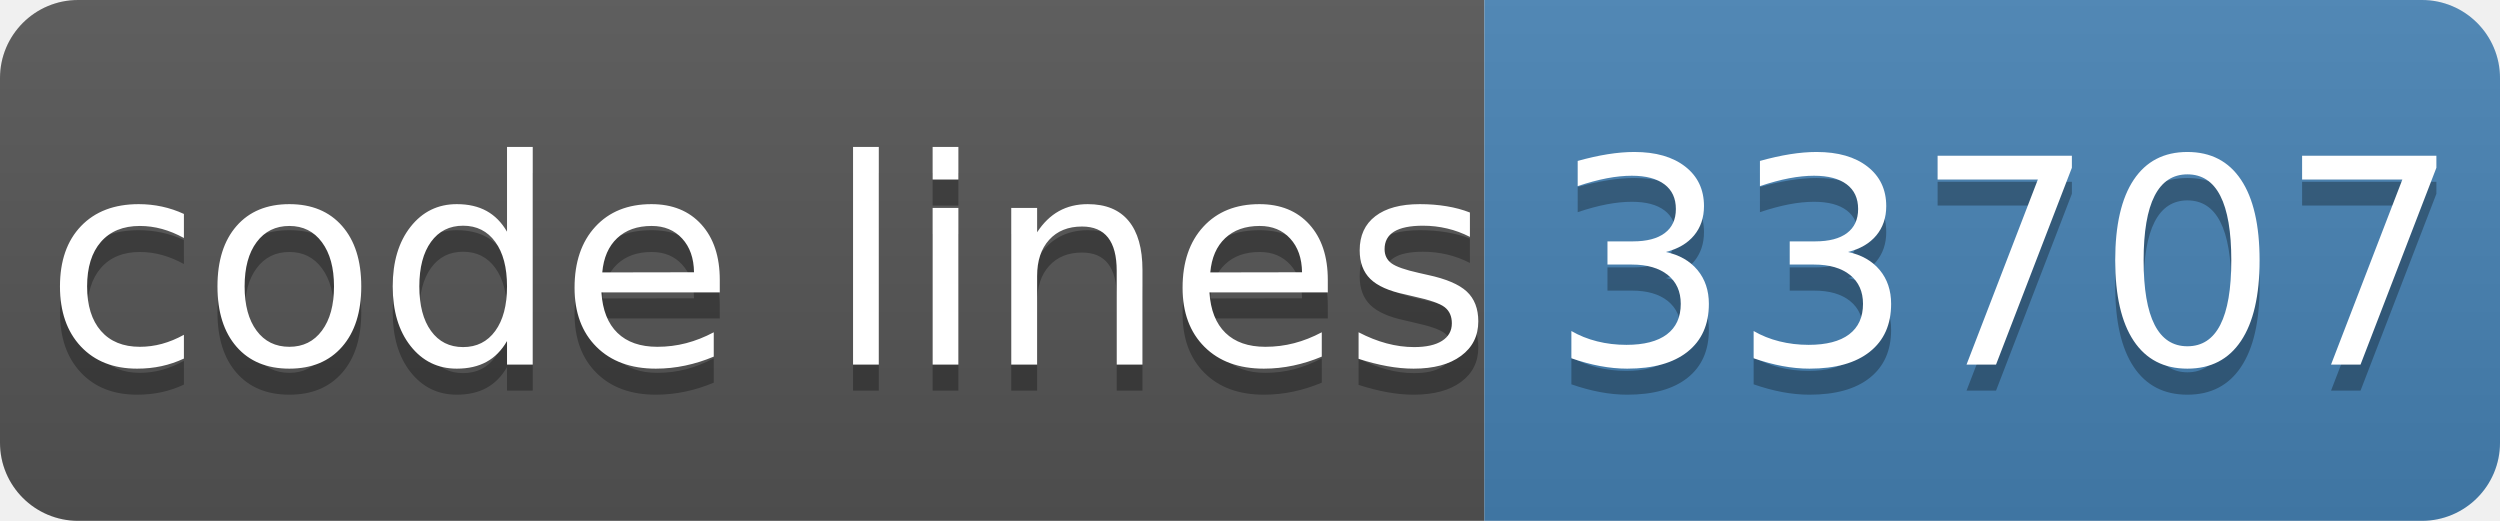
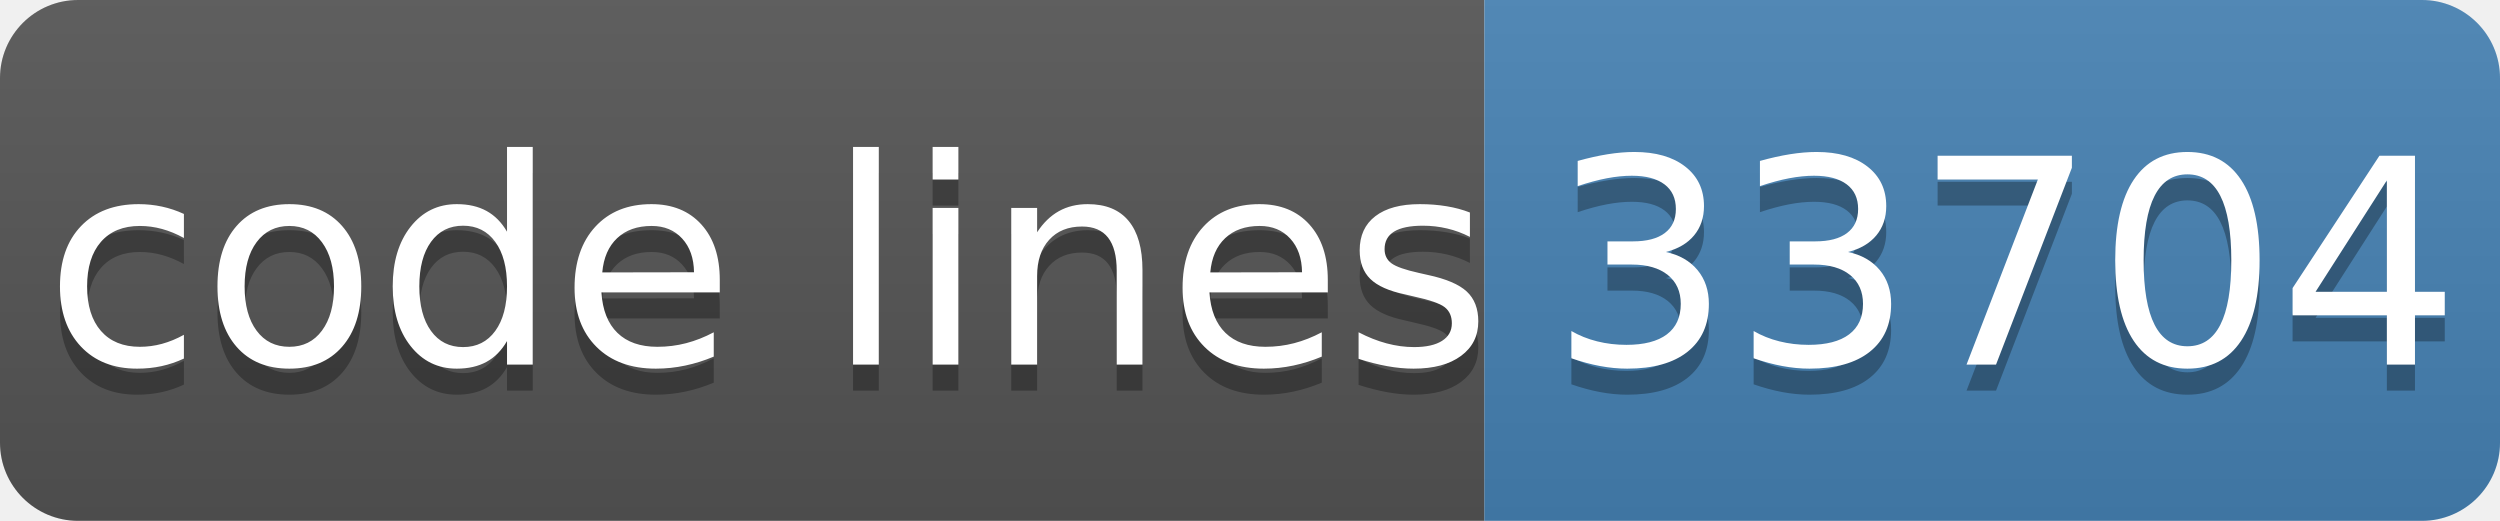
- <svg xmlns="http://www.w3.org/2000/svg" width="96" height="20" role="img" aria-label="code lines: 33707">
+ <svg xmlns="http://www.w3.org/2000/svg" width="96" height="20" role="img" aria-label="code lines: 33704">
  <linearGradient id="s" x2="0" y2="100%">
    <stop offset="0" stop-color="#bbb" stop-opacity=".1" />
    <stop offset="1" stop-opacity=".1" />
  </linearGradient>
  <clipPath id="r">
    <rect width="96" height="20" rx="3" fill="#fff" />
  </clipPath>
  <g clip-path="url(#r)">
    <rect width="57" height="20" fill="#555" />
    <rect x="57" width="40" height="20" fill="#4682b4" />
    <rect width="96" height="20" fill="url(#s)" />
  </g>
  <g fill="#fff" text-anchor="middle" font-family="Verdana,Geneva,DejaVu Sans,sans-serif" text-rendering="geometricPrecision" font-size="110">
    <text aria-hidden="true" x="295" y="150" fill="#010101" fill-opacity=".3" transform="scale(.1)" textLength="510">code lines</text>
    <text x="295" y="140" transform="scale(.1)" fill="#fff" textLength="510">code lines</text>
-     <text aria-hidden="true" x="770" y="150" fill="#010101" fill-opacity=".3" transform="scale(.1)" textLength="320">33707</text>
-     <text x="770" y="140" transform="scale(.1)" fill="#fff" textLength="320">33707</text>
+     <text aria-hidden="true" x="770" y="150" fill="#010101" fill-opacity=".3" transform="scale(.1)" textLength="320">33704</text>
+     <text x="770" y="140" transform="scale(.1)" fill="#fff" textLength="320">33704</text>
  </g>
</svg>
